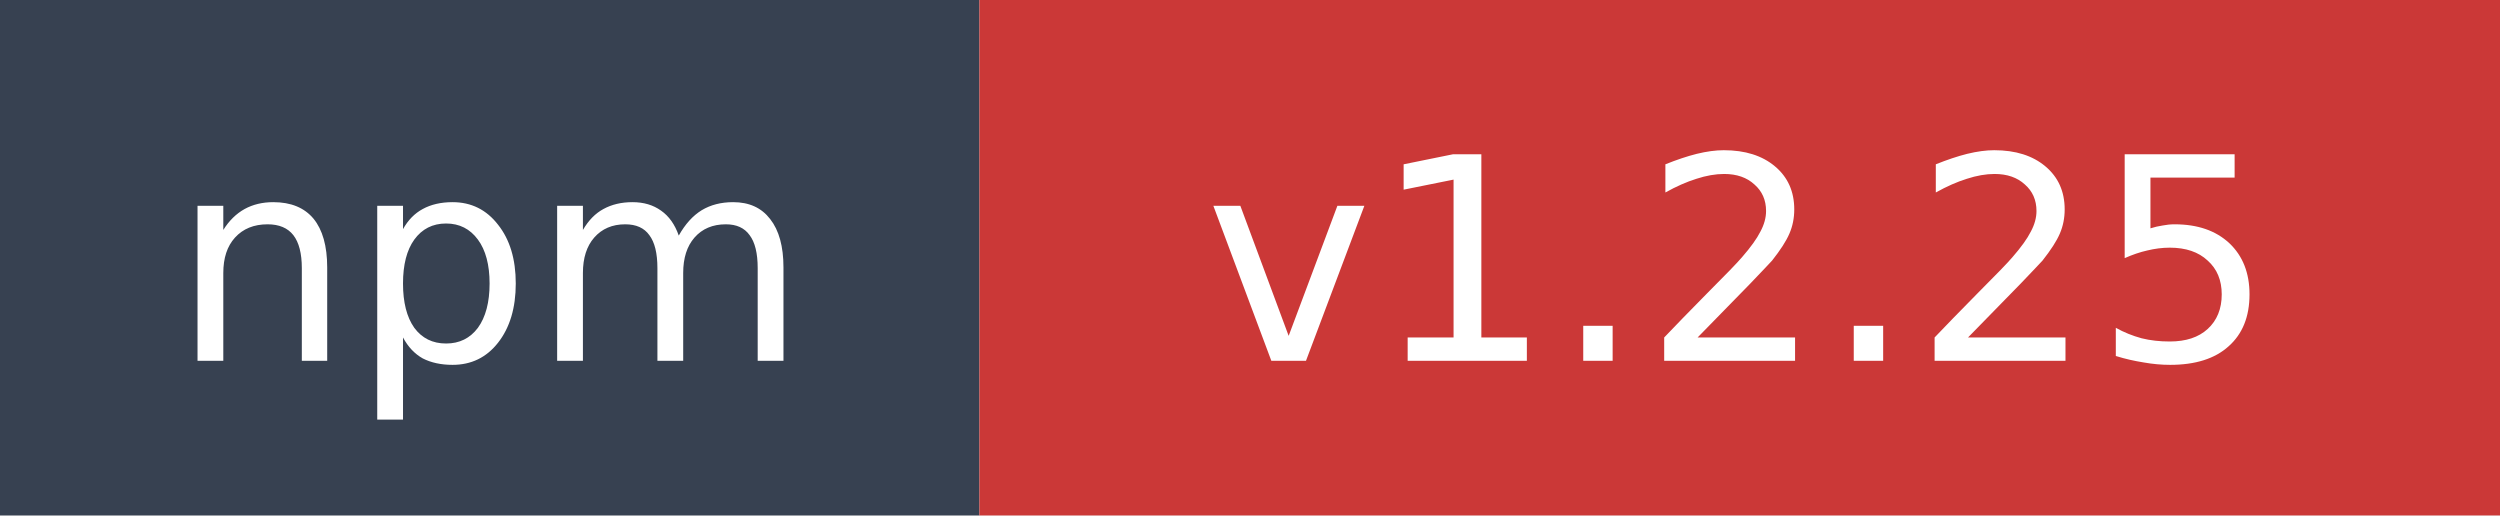
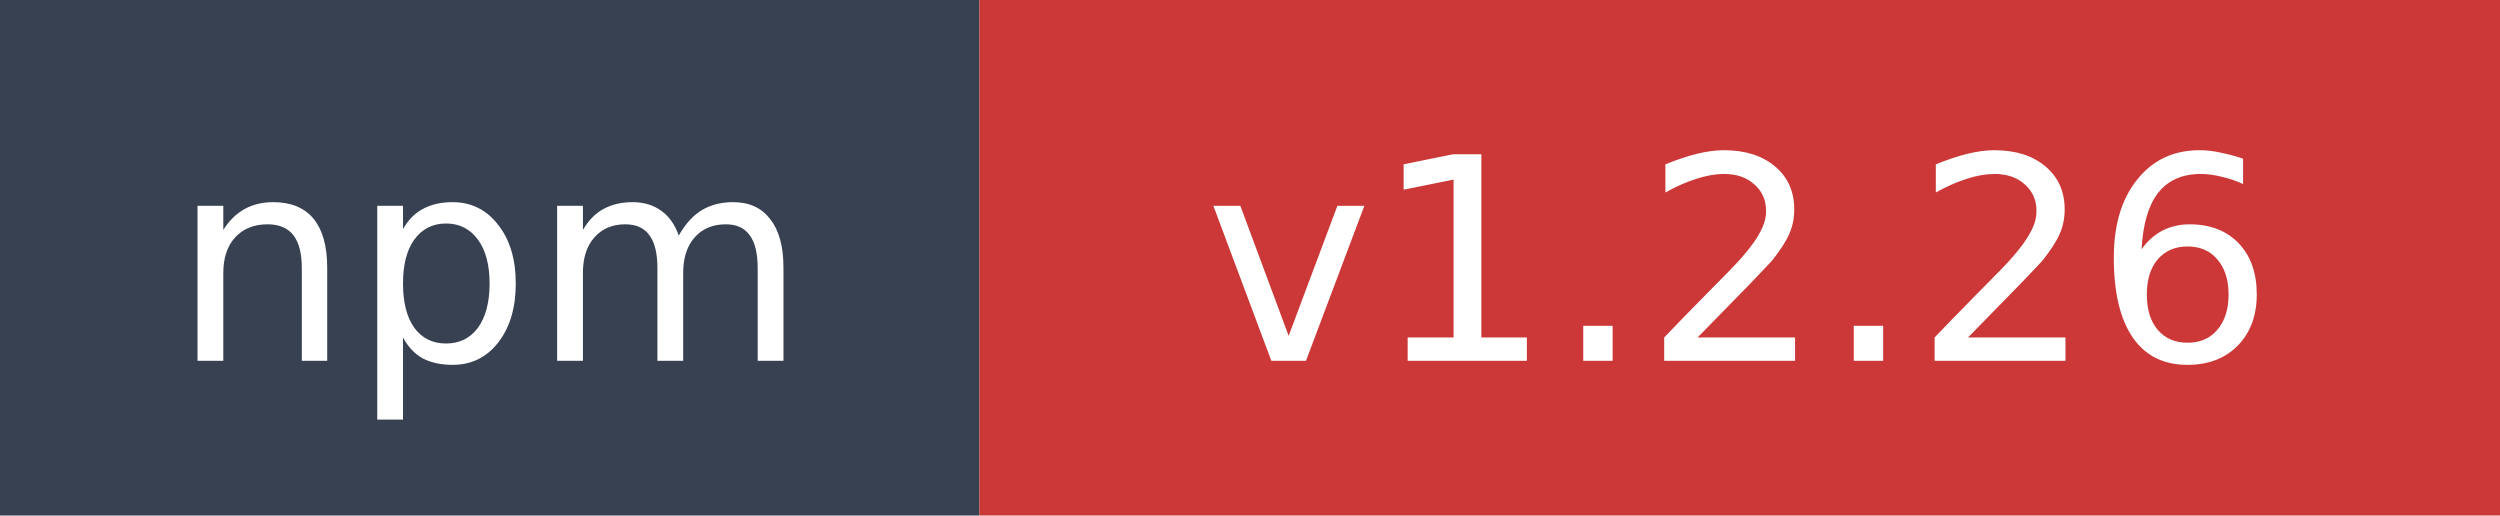
- <svg xmlns="http://www.w3.org/2000/svg" width="97" height="20" role="img" aria-label="npm: v1.2.25">
+ <svg xmlns="http://www.w3.org/2000/svg" width="97" height="20" role="img" aria-label="npm: v1.2.26">
  <rect width="38" height="20" fill="#374151" />
  <rect x="38" width="59" height="20" fill="#cb3837" />
  <text x="19" y="14" fill="#ffffff" font-family="Verdana,Geneva,DejaVu Sans,sans-serif" font-size="11" text-anchor="middle">npm</text>
-   <text x="67.5" y="14" fill="#ffffff" font-family="Verdana,Geneva,DejaVu Sans,sans-serif" font-size="11" text-anchor="middle">v1.2.25</text>
+   <text x="67.5" y="14" fill="#ffffff" font-family="Verdana,Geneva,DejaVu Sans,sans-serif" font-size="11" text-anchor="middle">v1.2.26</text>
</svg>
